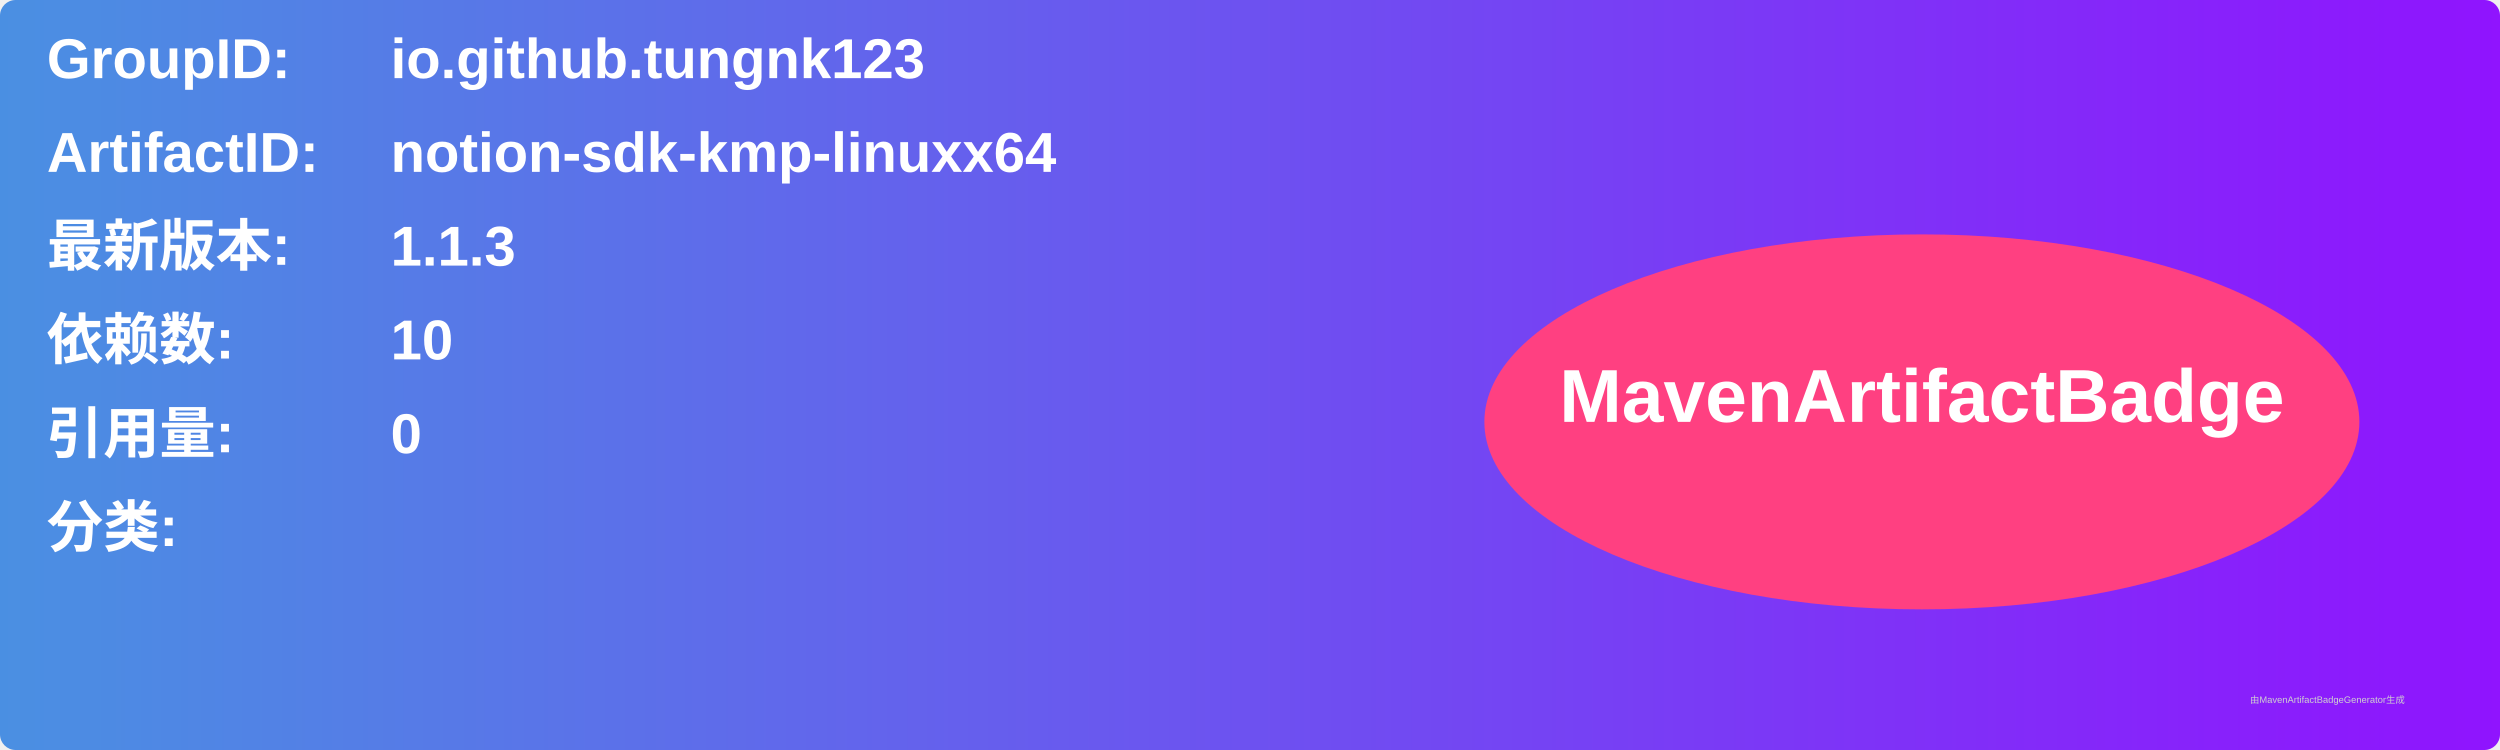
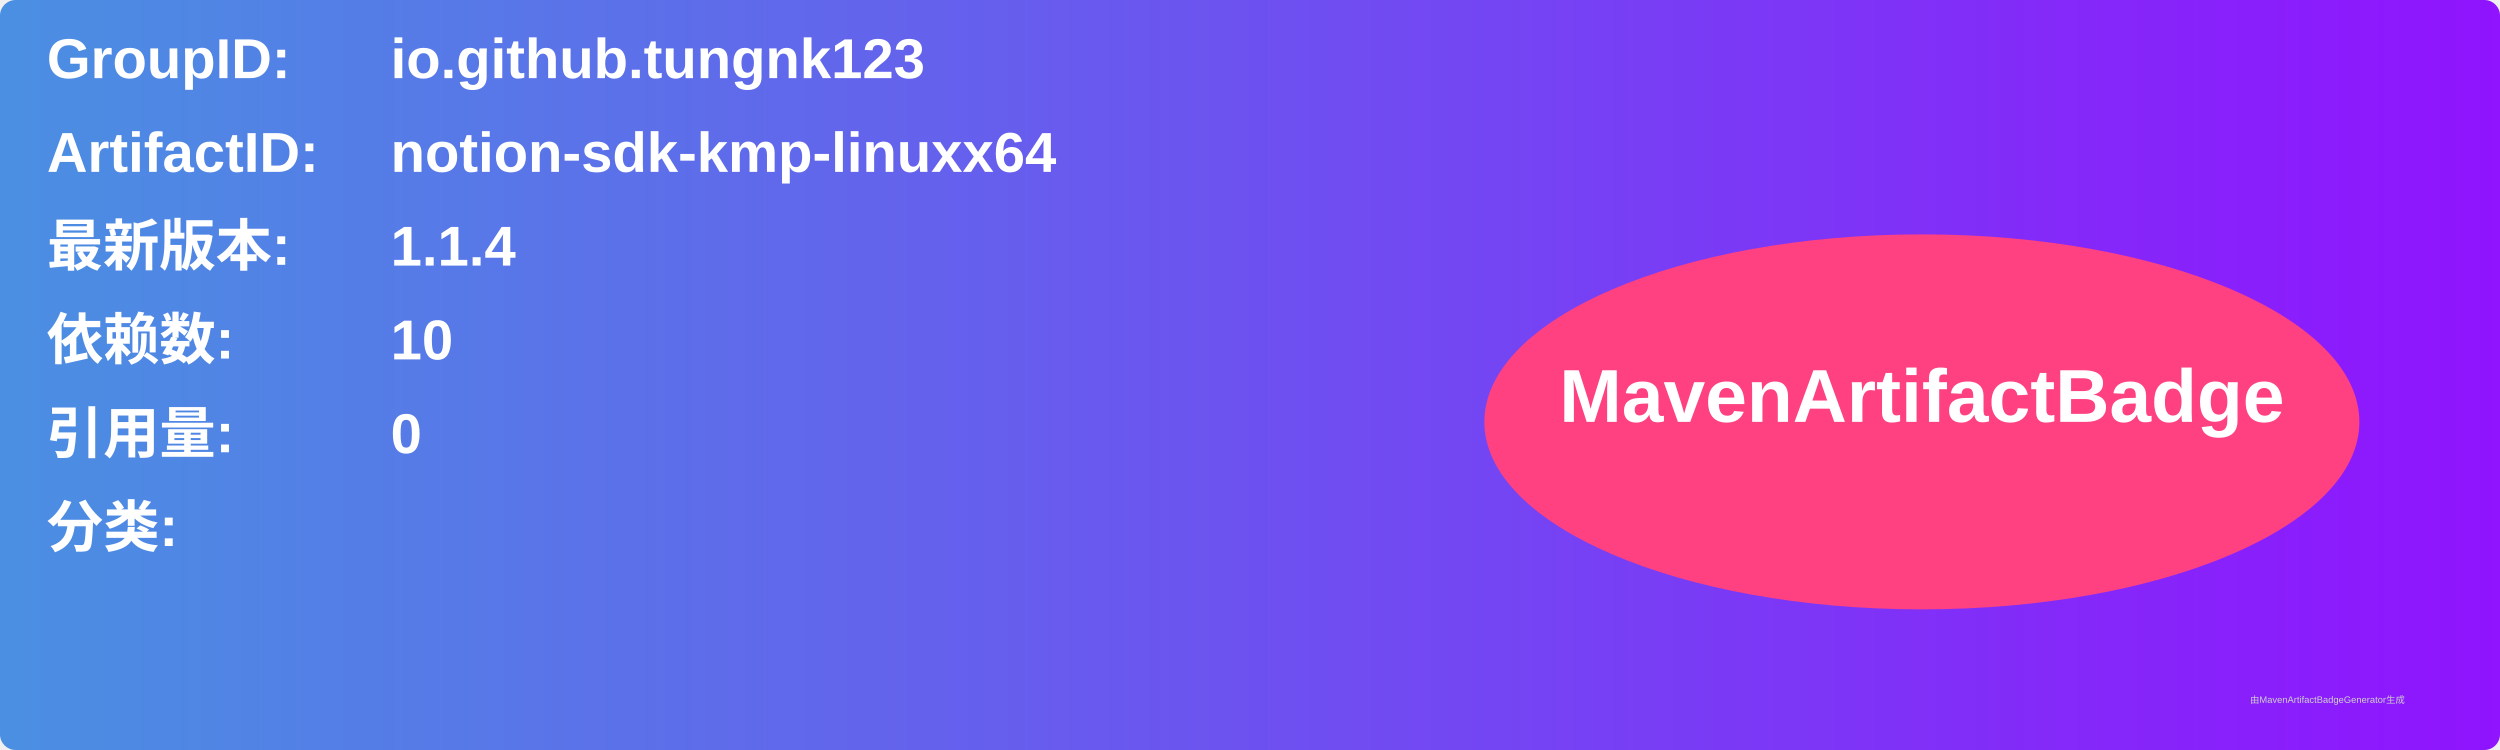
<svg xmlns="http://www.w3.org/2000/svg" width="800" height="240" viewBox="0 0 800 240">
  <linearGradient id="grad" x1="0%" y1="0%" x2="100%" y2="0%">
    <stop offset="0%" stop-color="#4a90e2" />
    <stop offset="100%" stop-color="#9013fe" />
  </linearGradient>
  <rect width="100%" height="100%" rx="5" ry="5" fill="url(#grad)" />
  <g transform="translate(15, 15)">
    <text x="0" y="10" font-family="Arial" font-size="18" fill="white" font-weight="bold" width="260">GroupID:</text>
    <text x="110" y="10" font-family="Arial" font-size="18" fill="white" font-weight="bold" width="460">io.github.tungnk123</text>
    <text x="0" y="40" font-family="Arial" font-size="18" fill="white" font-weight="bold" width="260">ArtifactID:</text>
    <text x="110" y="40" font-family="Arial" font-size="18" fill="white" font-weight="bold" width="460">notion-sdk-kmp-linuxx64</text>
    <text x="0" y="70" font-family="Arial" font-size="18" fill="white" font-weight="bold">最新版本:</text>
    <text x="110" y="70" font-family="Arial" font-size="18" fill="white" font-weight="bold">
-       <tspan font-weight="bold">1.1.3</tspan>
+       <tspan font-weight="bold">1.1.4</tspan>
    </text>
    <text x="0" y="100" font-family="Arial" font-size="18" fill="white" font-weight="bold">依赖数: </text>
    <text x="110" y="100" font-family="Arial" font-size="18" fill="white">
      <tspan font-weight="bold">10</tspan>
    </text>
    <text x="0" y="130" font-family="Arial" font-size="18" fill="white" font-weight="bold">引用量: </text>
    <text x="110" y="130" font-family="Arial" font-size="18" fill="white">
      <tspan font-weight="bold">0</tspan>
    </text>
    <text x="0" y="160" font-family="Arial" font-size="18" fill="white" font-weight="bold">分类:</text>
    <text x="10" y="190" font-family="Arial" font-size="10" fill="white">
      <tspan font-weight="bold" />
    </text>
    <ellipse cx="600" cy="120" rx="140" ry="60" fill="#ff4081" />
    <text x="600" y="120" text-anchor="middle" font-family="Arial" font-size="24" fill="white" font-weight="bold">MavenArtifactBadge</text>
  </g>
  <text x="720" y="225" font-family="Arial" font-size="3" fill="#d0d0d0">由MavenArtifactBadgeGenerator生成</text>
</svg>
